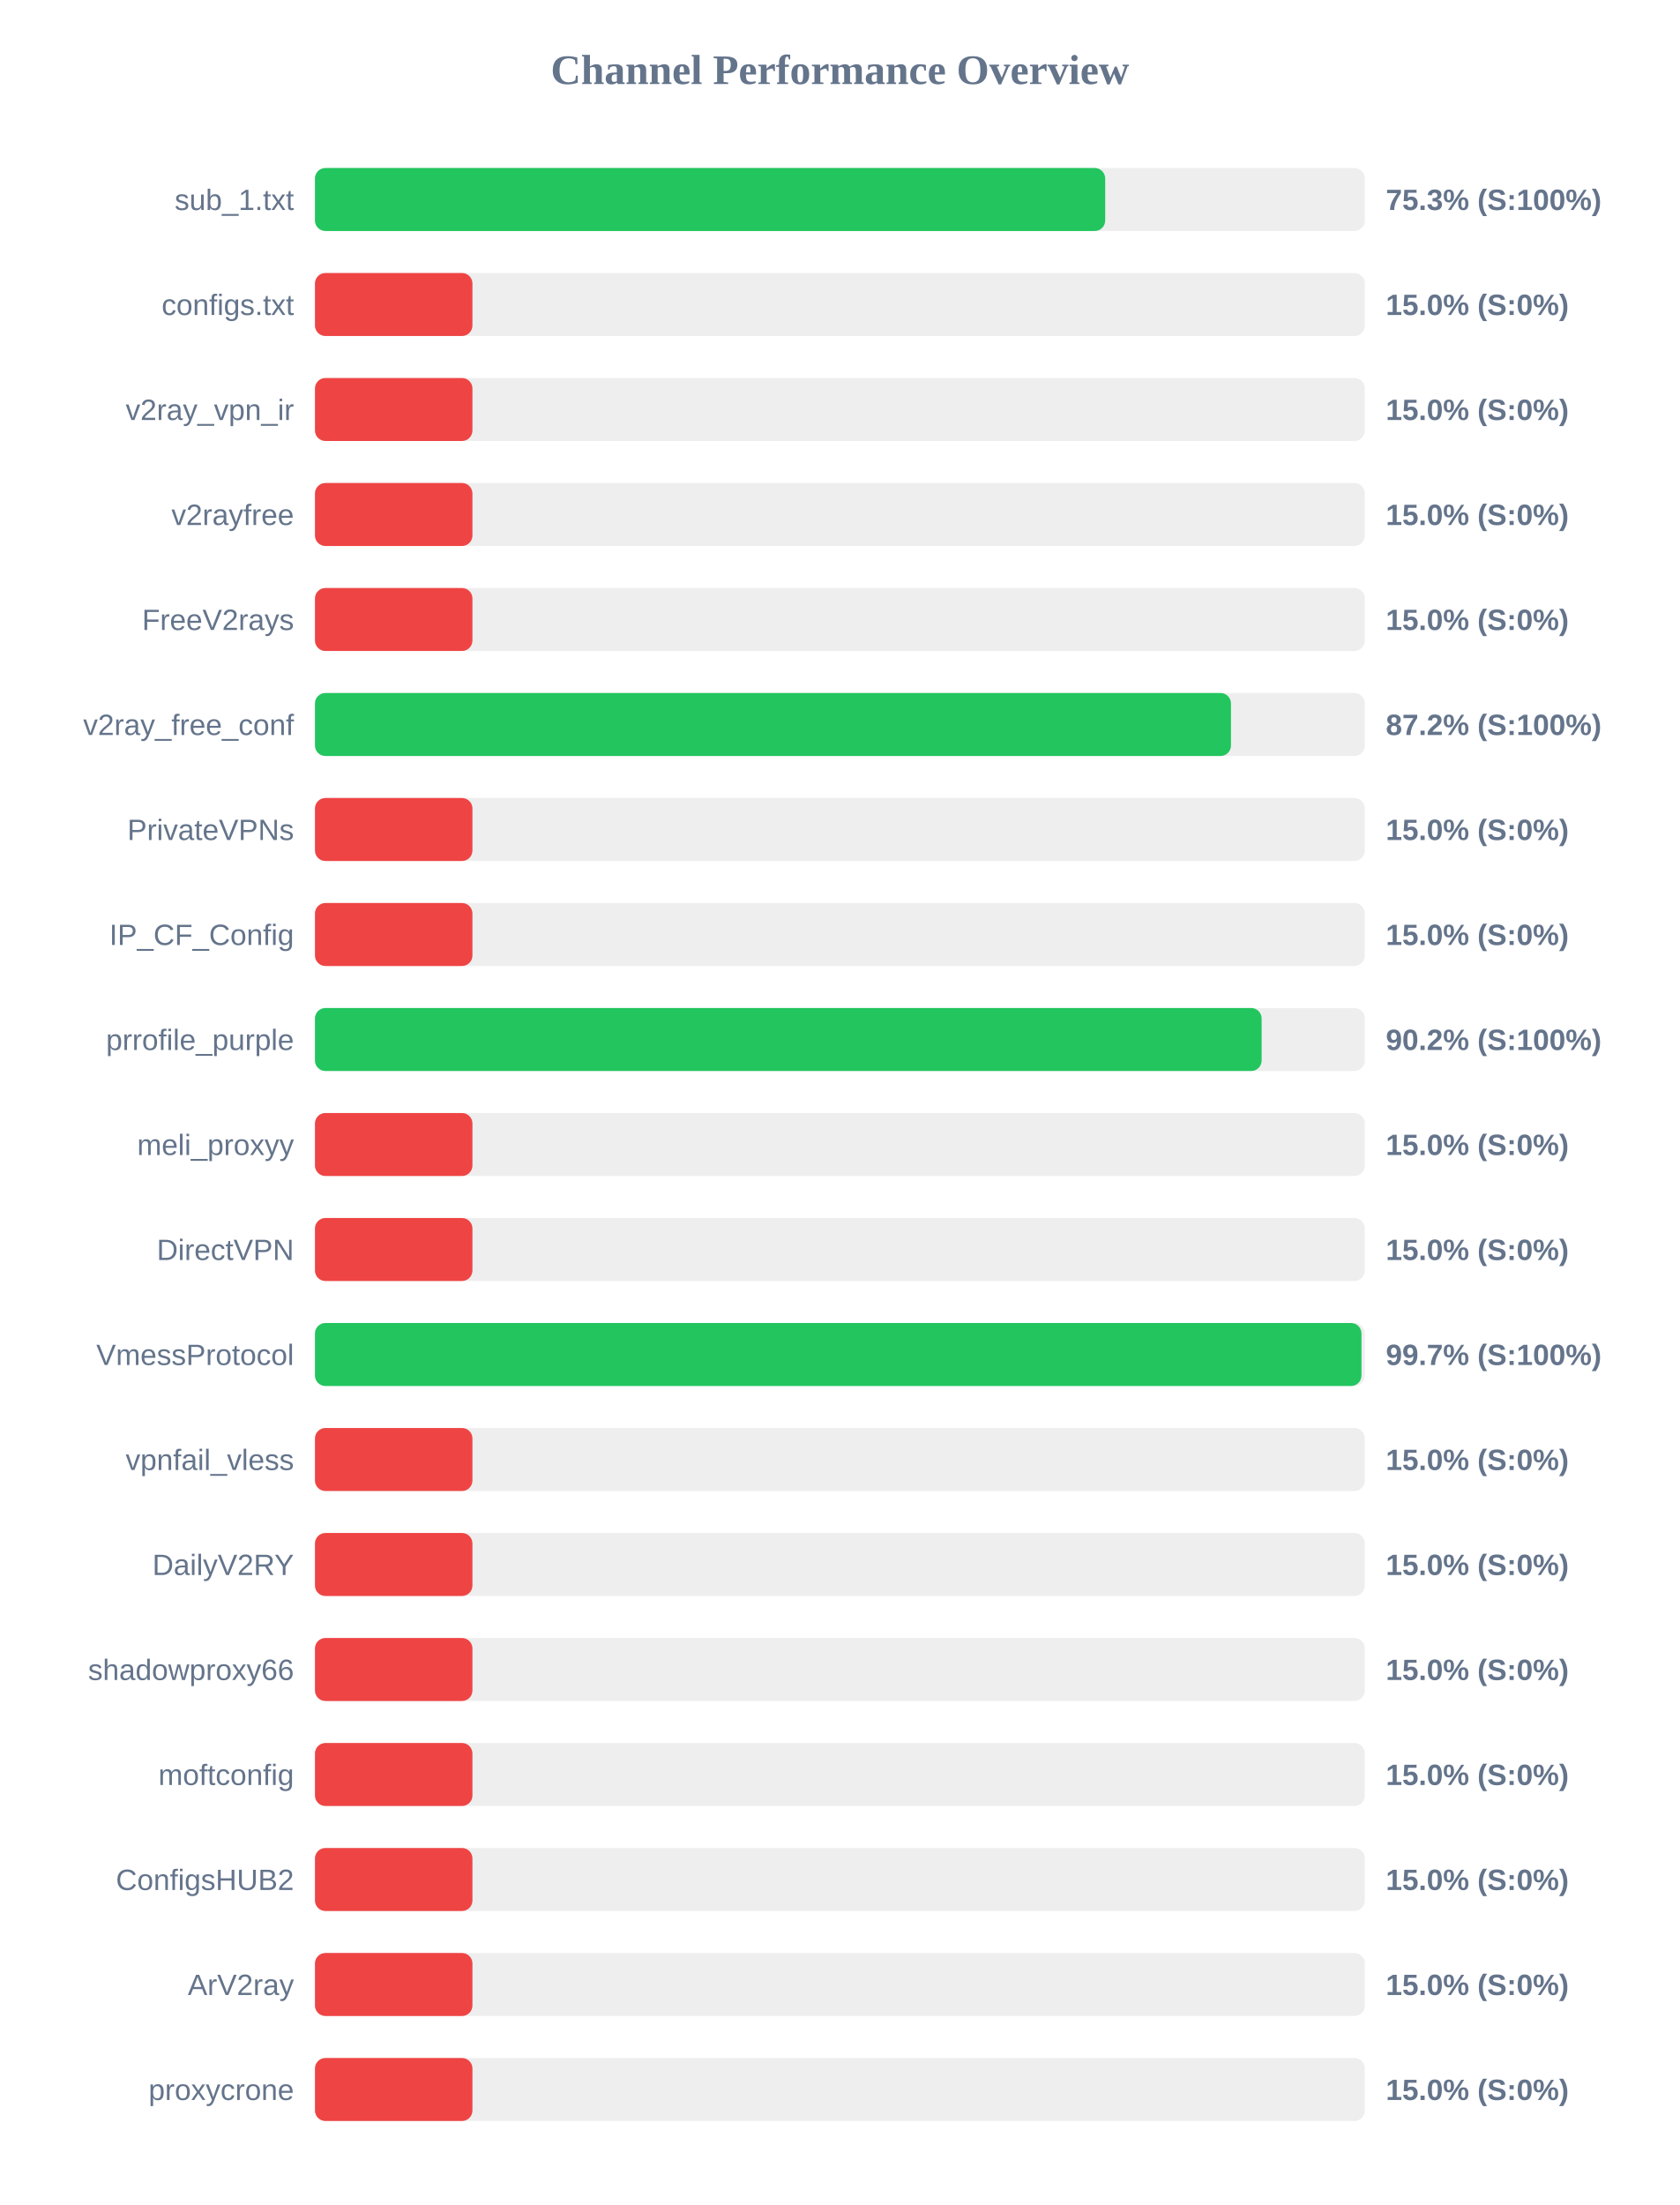
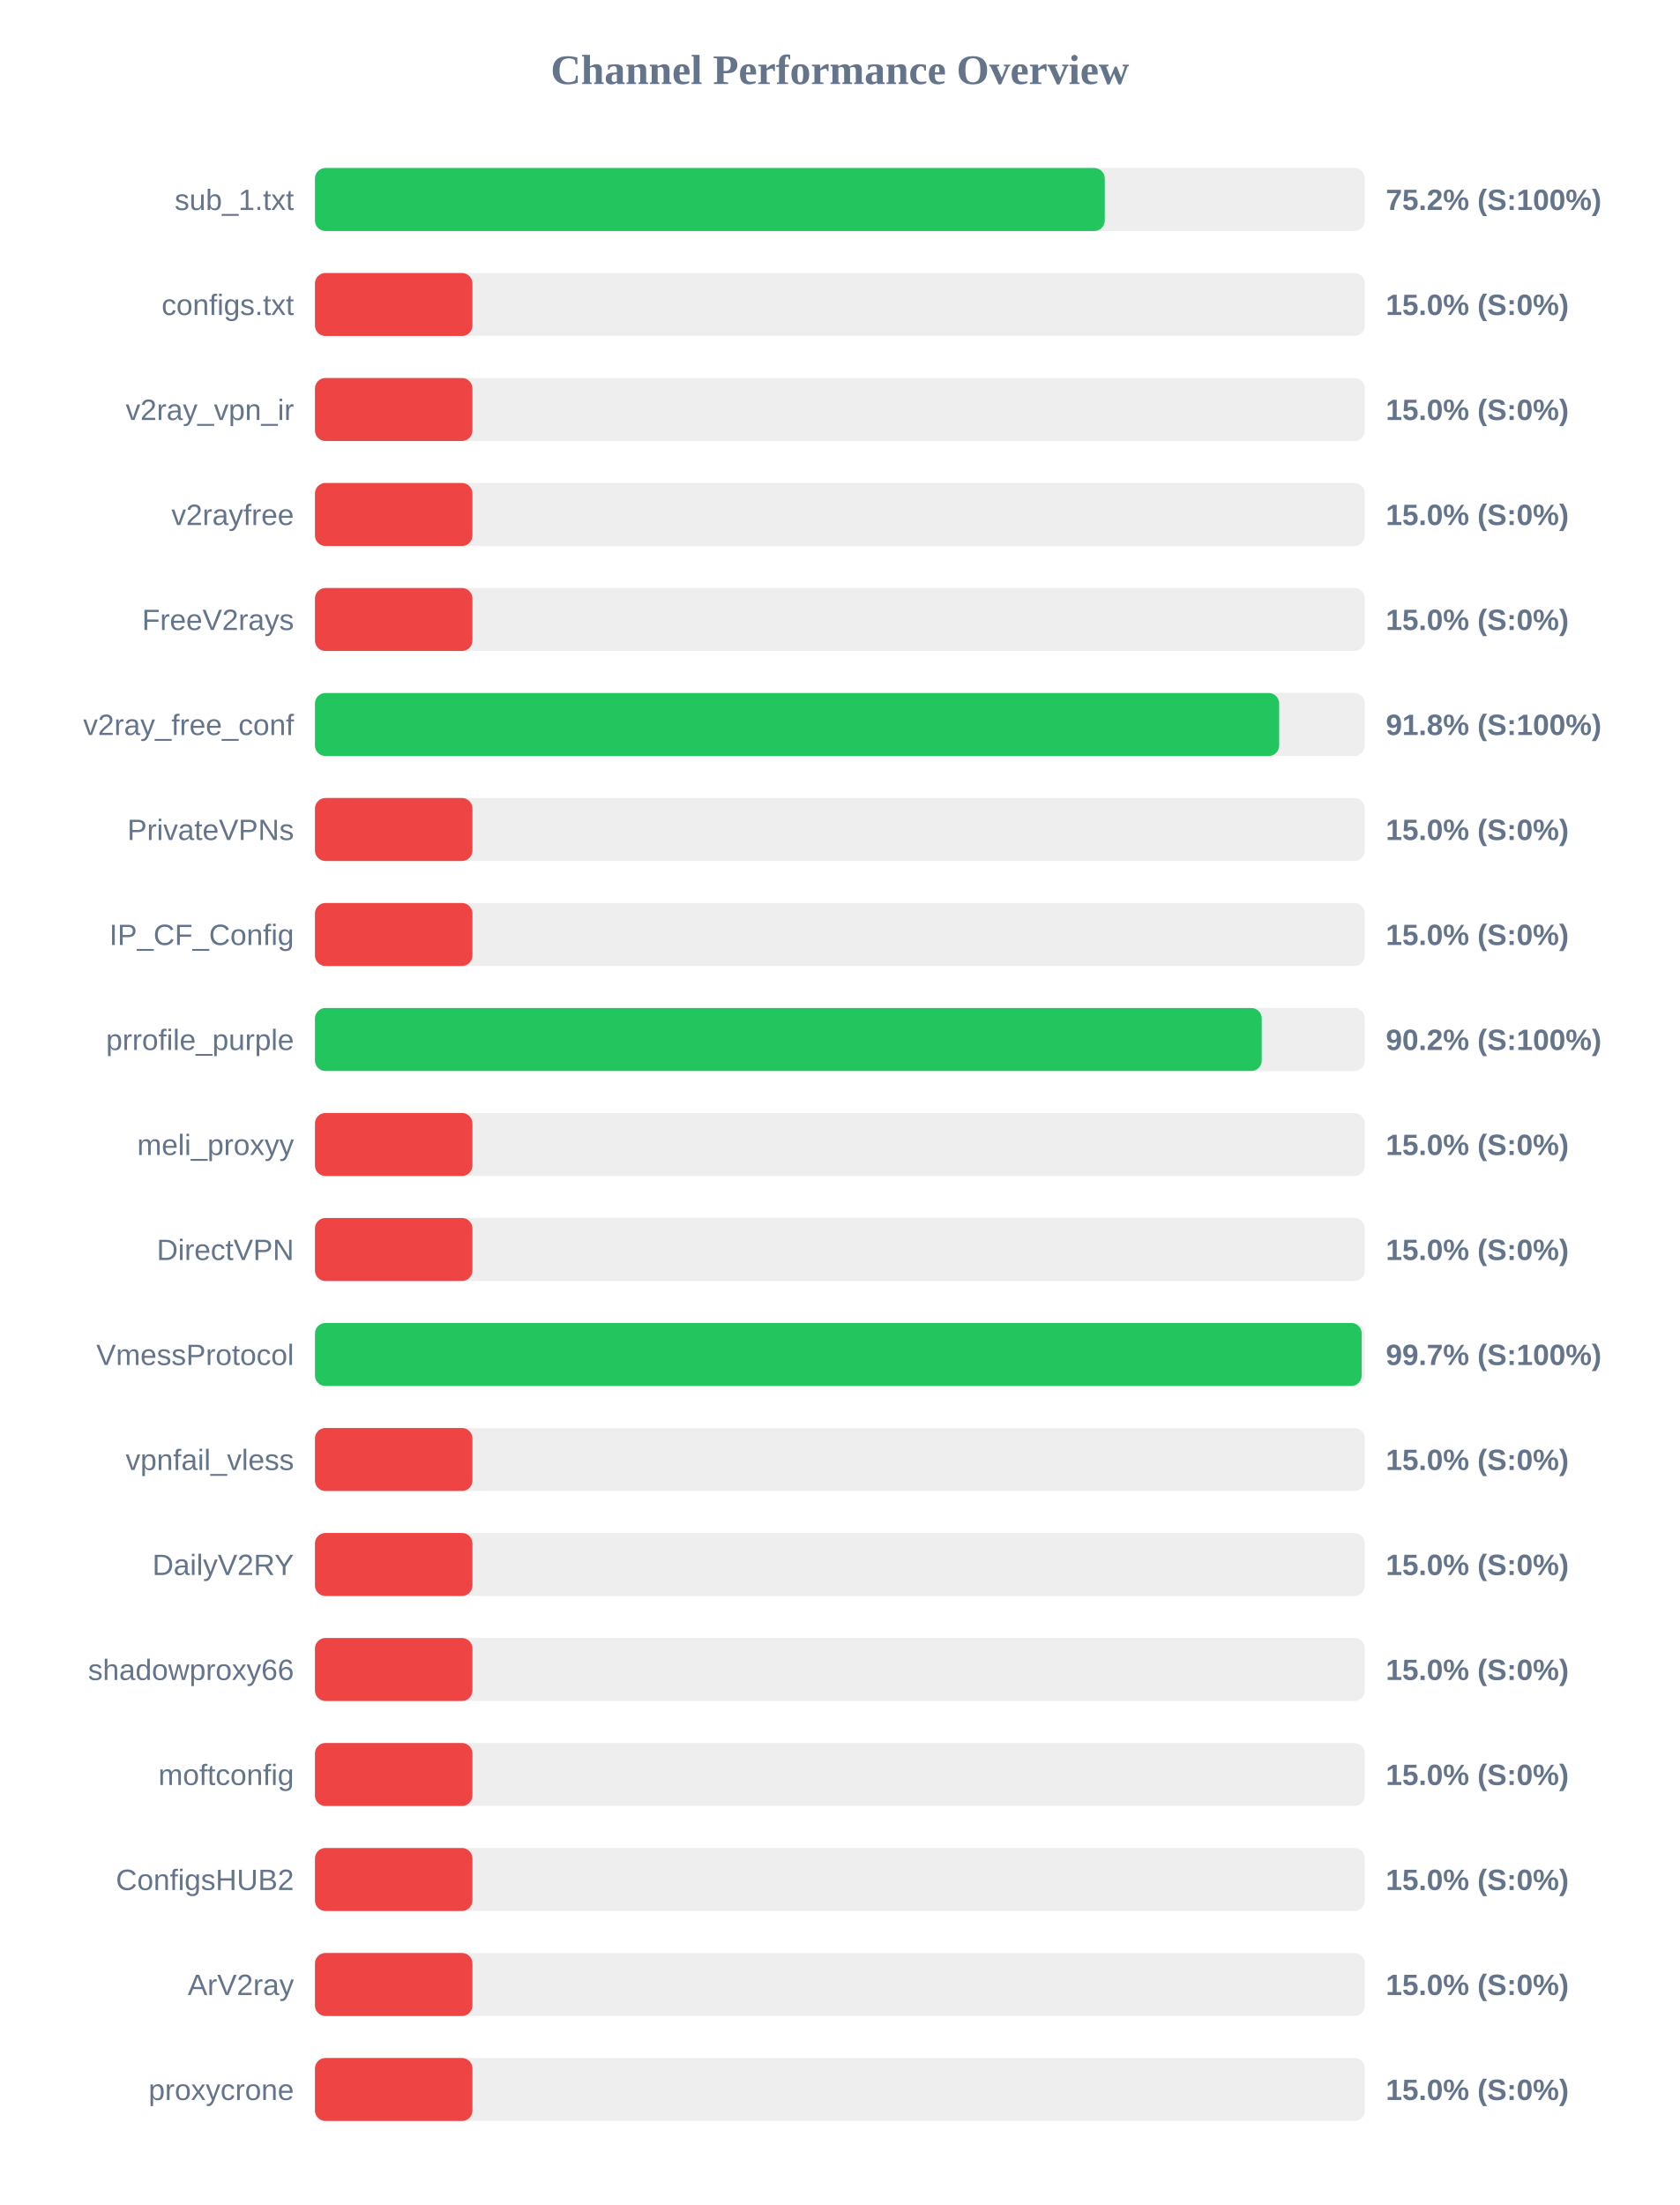
<svg xmlns="http://www.w3.org/2000/svg" width="800" height="1050" version="1.1">
  <style>
        .row { font: 14px Arial; fill: #64748b; }
        .score { font: bold 14px Arial; fill: #64748b; }
    </style>
  <text x="400" y="40" text-anchor="middle" font-size="20px" font-weight="bold" fill="#64748b">Channel Performance Overview</text>
  <rect x="150" y="80" width="500" height="30" fill="#eee" rx="5" />
-   <rect x="150" y="80" width="376.35" height="30" fill="#22c55e" rx="5" />
+   <rect x="150" y="80" width="376.15" height="30" fill="#22c55e" rx="5" />
  <text x="140" y="100" text-anchor="end" class="row">sub_1.txt</text>
-   <text x="660" y="100" text-anchor="start" class="score">75.3% (S:100%)</text>
+   <text x="660" y="100" text-anchor="start" class="score">75.2% (S:100%)</text>
  <rect x="150" y="130" width="500" height="30" fill="#eee" rx="5" />
  <rect x="150" y="130" width="75.0" height="30" fill="#ef4444" rx="5" />
  <text x="140" y="150" text-anchor="end" class="row">configs.txt</text>
  <text x="660" y="150" text-anchor="start" class="score">15.0% (S:0%)</text>
  <rect x="150" y="180" width="500" height="30" fill="#eee" rx="5" />
  <rect x="150" y="180" width="75.0" height="30" fill="#ef4444" rx="5" />
  <text x="140" y="200" text-anchor="end" class="row">v2ray_vpn_ir</text>
  <text x="660" y="200" text-anchor="start" class="score">15.0% (S:0%)</text>
  <rect x="150" y="230" width="500" height="30" fill="#eee" rx="5" />
  <rect x="150" y="230" width="75.0" height="30" fill="#ef4444" rx="5" />
  <text x="140" y="250" text-anchor="end" class="row">v2rayfree</text>
  <text x="660" y="250" text-anchor="start" class="score">15.0% (S:0%)</text>
  <rect x="150" y="280" width="500" height="30" fill="#eee" rx="5" />
  <rect x="150" y="280" width="75.0" height="30" fill="#ef4444" rx="5" />
  <text x="140" y="300" text-anchor="end" class="row">FreeV2rays</text>
  <text x="660" y="300" text-anchor="start" class="score">15.0% (S:0%)</text>
  <rect x="150" y="330" width="500" height="30" fill="#eee" rx="5" />
-   <rect x="150" y="330" width="436.25" height="30" fill="#22c55e" rx="5" />
+   <rect x="150" y="330" width="459.2" height="30" fill="#22c55e" rx="5" />
  <text x="140" y="350" text-anchor="end" class="row">v2ray_free_conf</text>
-   <text x="660" y="350" text-anchor="start" class="score">87.2% (S:100%)</text>
+   <text x="660" y="350" text-anchor="start" class="score">91.8% (S:100%)</text>
  <rect x="150" y="380" width="500" height="30" fill="#eee" rx="5" />
  <rect x="150" y="380" width="75.0" height="30" fill="#ef4444" rx="5" />
  <text x="140" y="400" text-anchor="end" class="row">PrivateVPNs</text>
  <text x="660" y="400" text-anchor="start" class="score">15.0% (S:0%)</text>
  <rect x="150" y="430" width="500" height="30" fill="#eee" rx="5" />
  <rect x="150" y="430" width="75.0" height="30" fill="#ef4444" rx="5" />
  <text x="140" y="450" text-anchor="end" class="row">IP_CF_Config</text>
  <text x="660" y="450" text-anchor="start" class="score">15.0% (S:0%)</text>
  <rect x="150" y="480" width="500" height="30" fill="#eee" rx="5" />
-   <rect x="150" y="480" width="450.85" height="30" fill="#22c55e" rx="5" />
+   <rect x="150" y="480" width="450.9" height="30" fill="#22c55e" rx="5" />
  <text x="140" y="500" text-anchor="end" class="row">prrofile_purple</text>
  <text x="660" y="500" text-anchor="start" class="score">90.2% (S:100%)</text>
  <rect x="150" y="530" width="500" height="30" fill="#eee" rx="5" />
  <rect x="150" y="530" width="75.0" height="30" fill="#ef4444" rx="5" />
  <text x="140" y="550" text-anchor="end" class="row">meli_proxyy</text>
  <text x="660" y="550" text-anchor="start" class="score">15.0% (S:0%)</text>
  <rect x="150" y="580" width="500" height="30" fill="#eee" rx="5" />
  <rect x="150" y="580" width="75.0" height="30" fill="#ef4444" rx="5" />
  <text x="140" y="600" text-anchor="end" class="row">DirectVPN</text>
  <text x="660" y="600" text-anchor="start" class="score">15.0% (S:0%)</text>
  <rect x="150" y="630" width="500" height="30" fill="#eee" rx="5" />
-   <rect x="150" y="630" width="498.4" height="30" fill="#22c55e" rx="5" />
+   <rect x="150" y="630" width="498.5" height="30" fill="#22c55e" rx="5" />
  <text x="140" y="650" text-anchor="end" class="row">VmessProtocol</text>
  <text x="660" y="650" text-anchor="start" class="score">99.7% (S:100%)</text>
  <rect x="150" y="680" width="500" height="30" fill="#eee" rx="5" />
  <rect x="150" y="680" width="75.0" height="30" fill="#ef4444" rx="5" />
  <text x="140" y="700" text-anchor="end" class="row">vpnfail_vless</text>
  <text x="660" y="700" text-anchor="start" class="score">15.0% (S:0%)</text>
  <rect x="150" y="730" width="500" height="30" fill="#eee" rx="5" />
  <rect x="150" y="730" width="75.0" height="30" fill="#ef4444" rx="5" />
  <text x="140" y="750" text-anchor="end" class="row">DailyV2RY</text>
  <text x="660" y="750" text-anchor="start" class="score">15.0% (S:0%)</text>
  <rect x="150" y="780" width="500" height="30" fill="#eee" rx="5" />
  <rect x="150" y="780" width="75.0" height="30" fill="#ef4444" rx="5" />
  <text x="140" y="800" text-anchor="end" class="row">shadowproxy66</text>
  <text x="660" y="800" text-anchor="start" class="score">15.0% (S:0%)</text>
  <rect x="150" y="830" width="500" height="30" fill="#eee" rx="5" />
  <rect x="150" y="830" width="75.0" height="30" fill="#ef4444" rx="5" />
  <text x="140" y="850" text-anchor="end" class="row">moftconfig</text>
  <text x="660" y="850" text-anchor="start" class="score">15.0% (S:0%)</text>
  <rect x="150" y="880" width="500" height="30" fill="#eee" rx="5" />
  <rect x="150" y="880" width="75.0" height="30" fill="#ef4444" rx="5" />
  <text x="140" y="900" text-anchor="end" class="row">ConfigsHUB2</text>
  <text x="660" y="900" text-anchor="start" class="score">15.0% (S:0%)</text>
  <rect x="150" y="930" width="500" height="30" fill="#eee" rx="5" />
  <rect x="150" y="930" width="75.0" height="30" fill="#ef4444" rx="5" />
  <text x="140" y="950" text-anchor="end" class="row">ArV2ray</text>
  <text x="660" y="950" text-anchor="start" class="score">15.0% (S:0%)</text>
  <rect x="150" y="980" width="500" height="30" fill="#eee" rx="5" />
  <rect x="150" y="980" width="75.0" height="30" fill="#ef4444" rx="5" />
  <text x="140" y="1000" text-anchor="end" class="row">proxycrone</text>
  <text x="660" y="1000" text-anchor="start" class="score">15.0% (S:0%)</text>
</svg>
